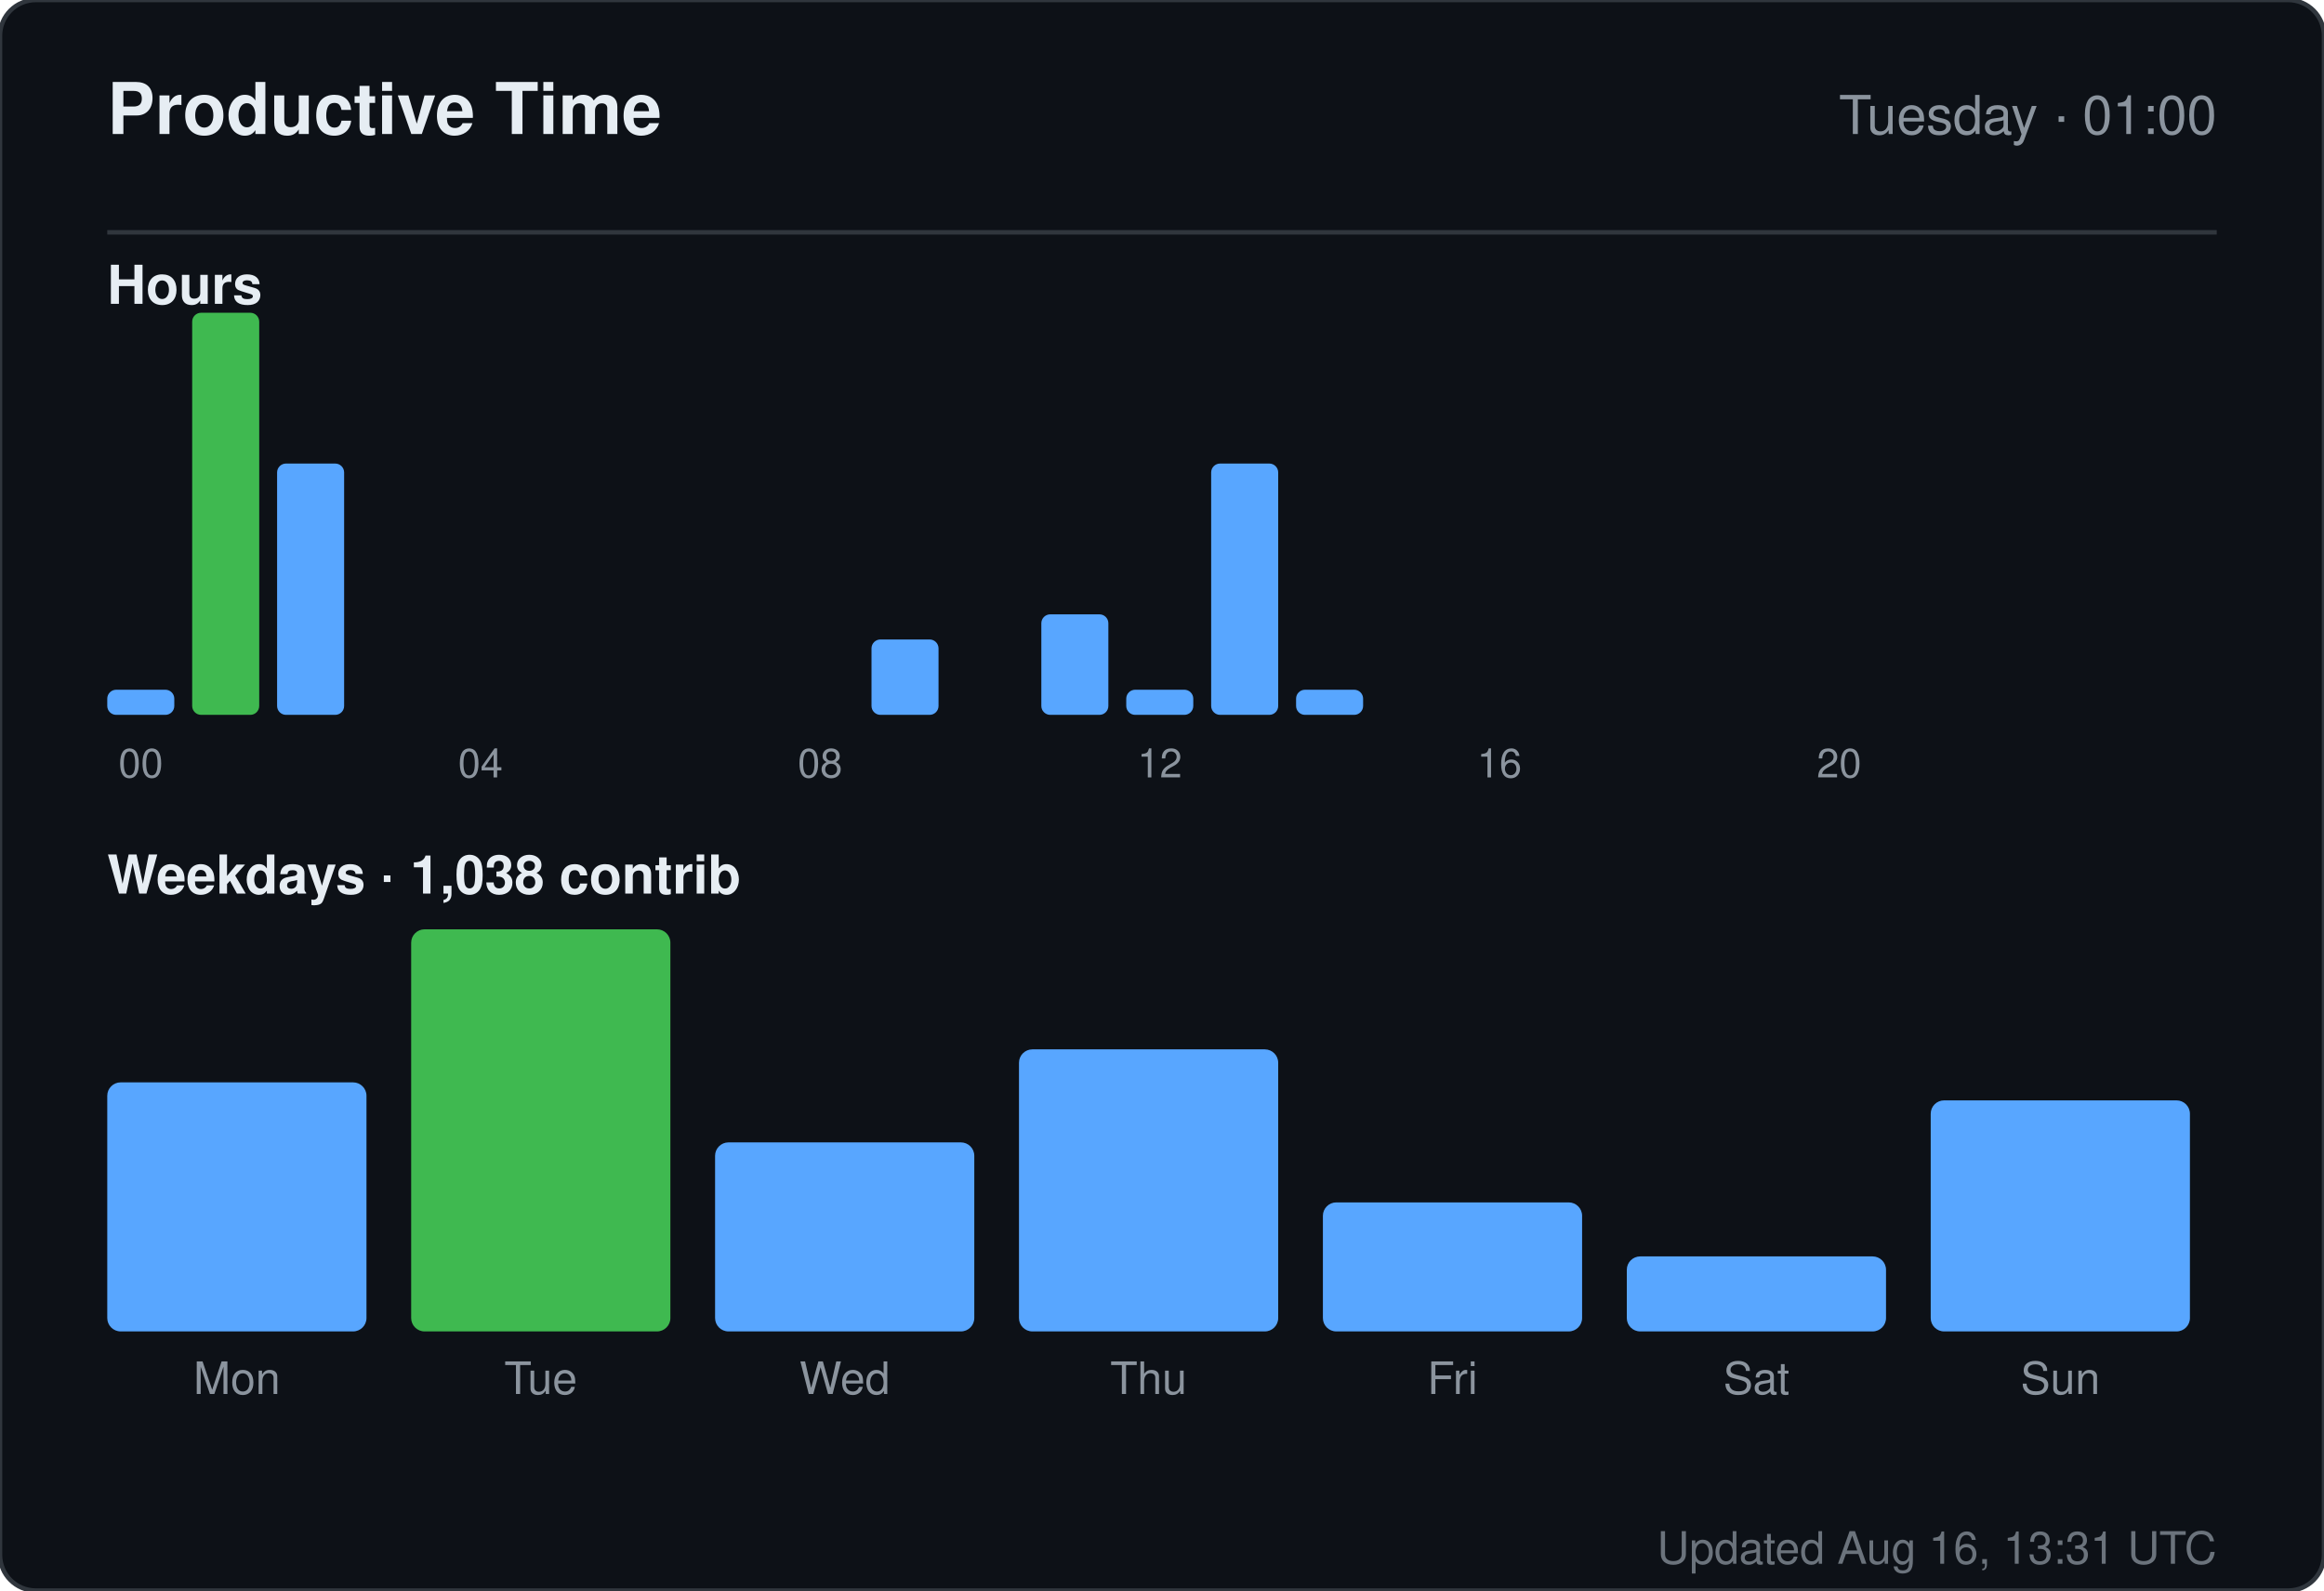
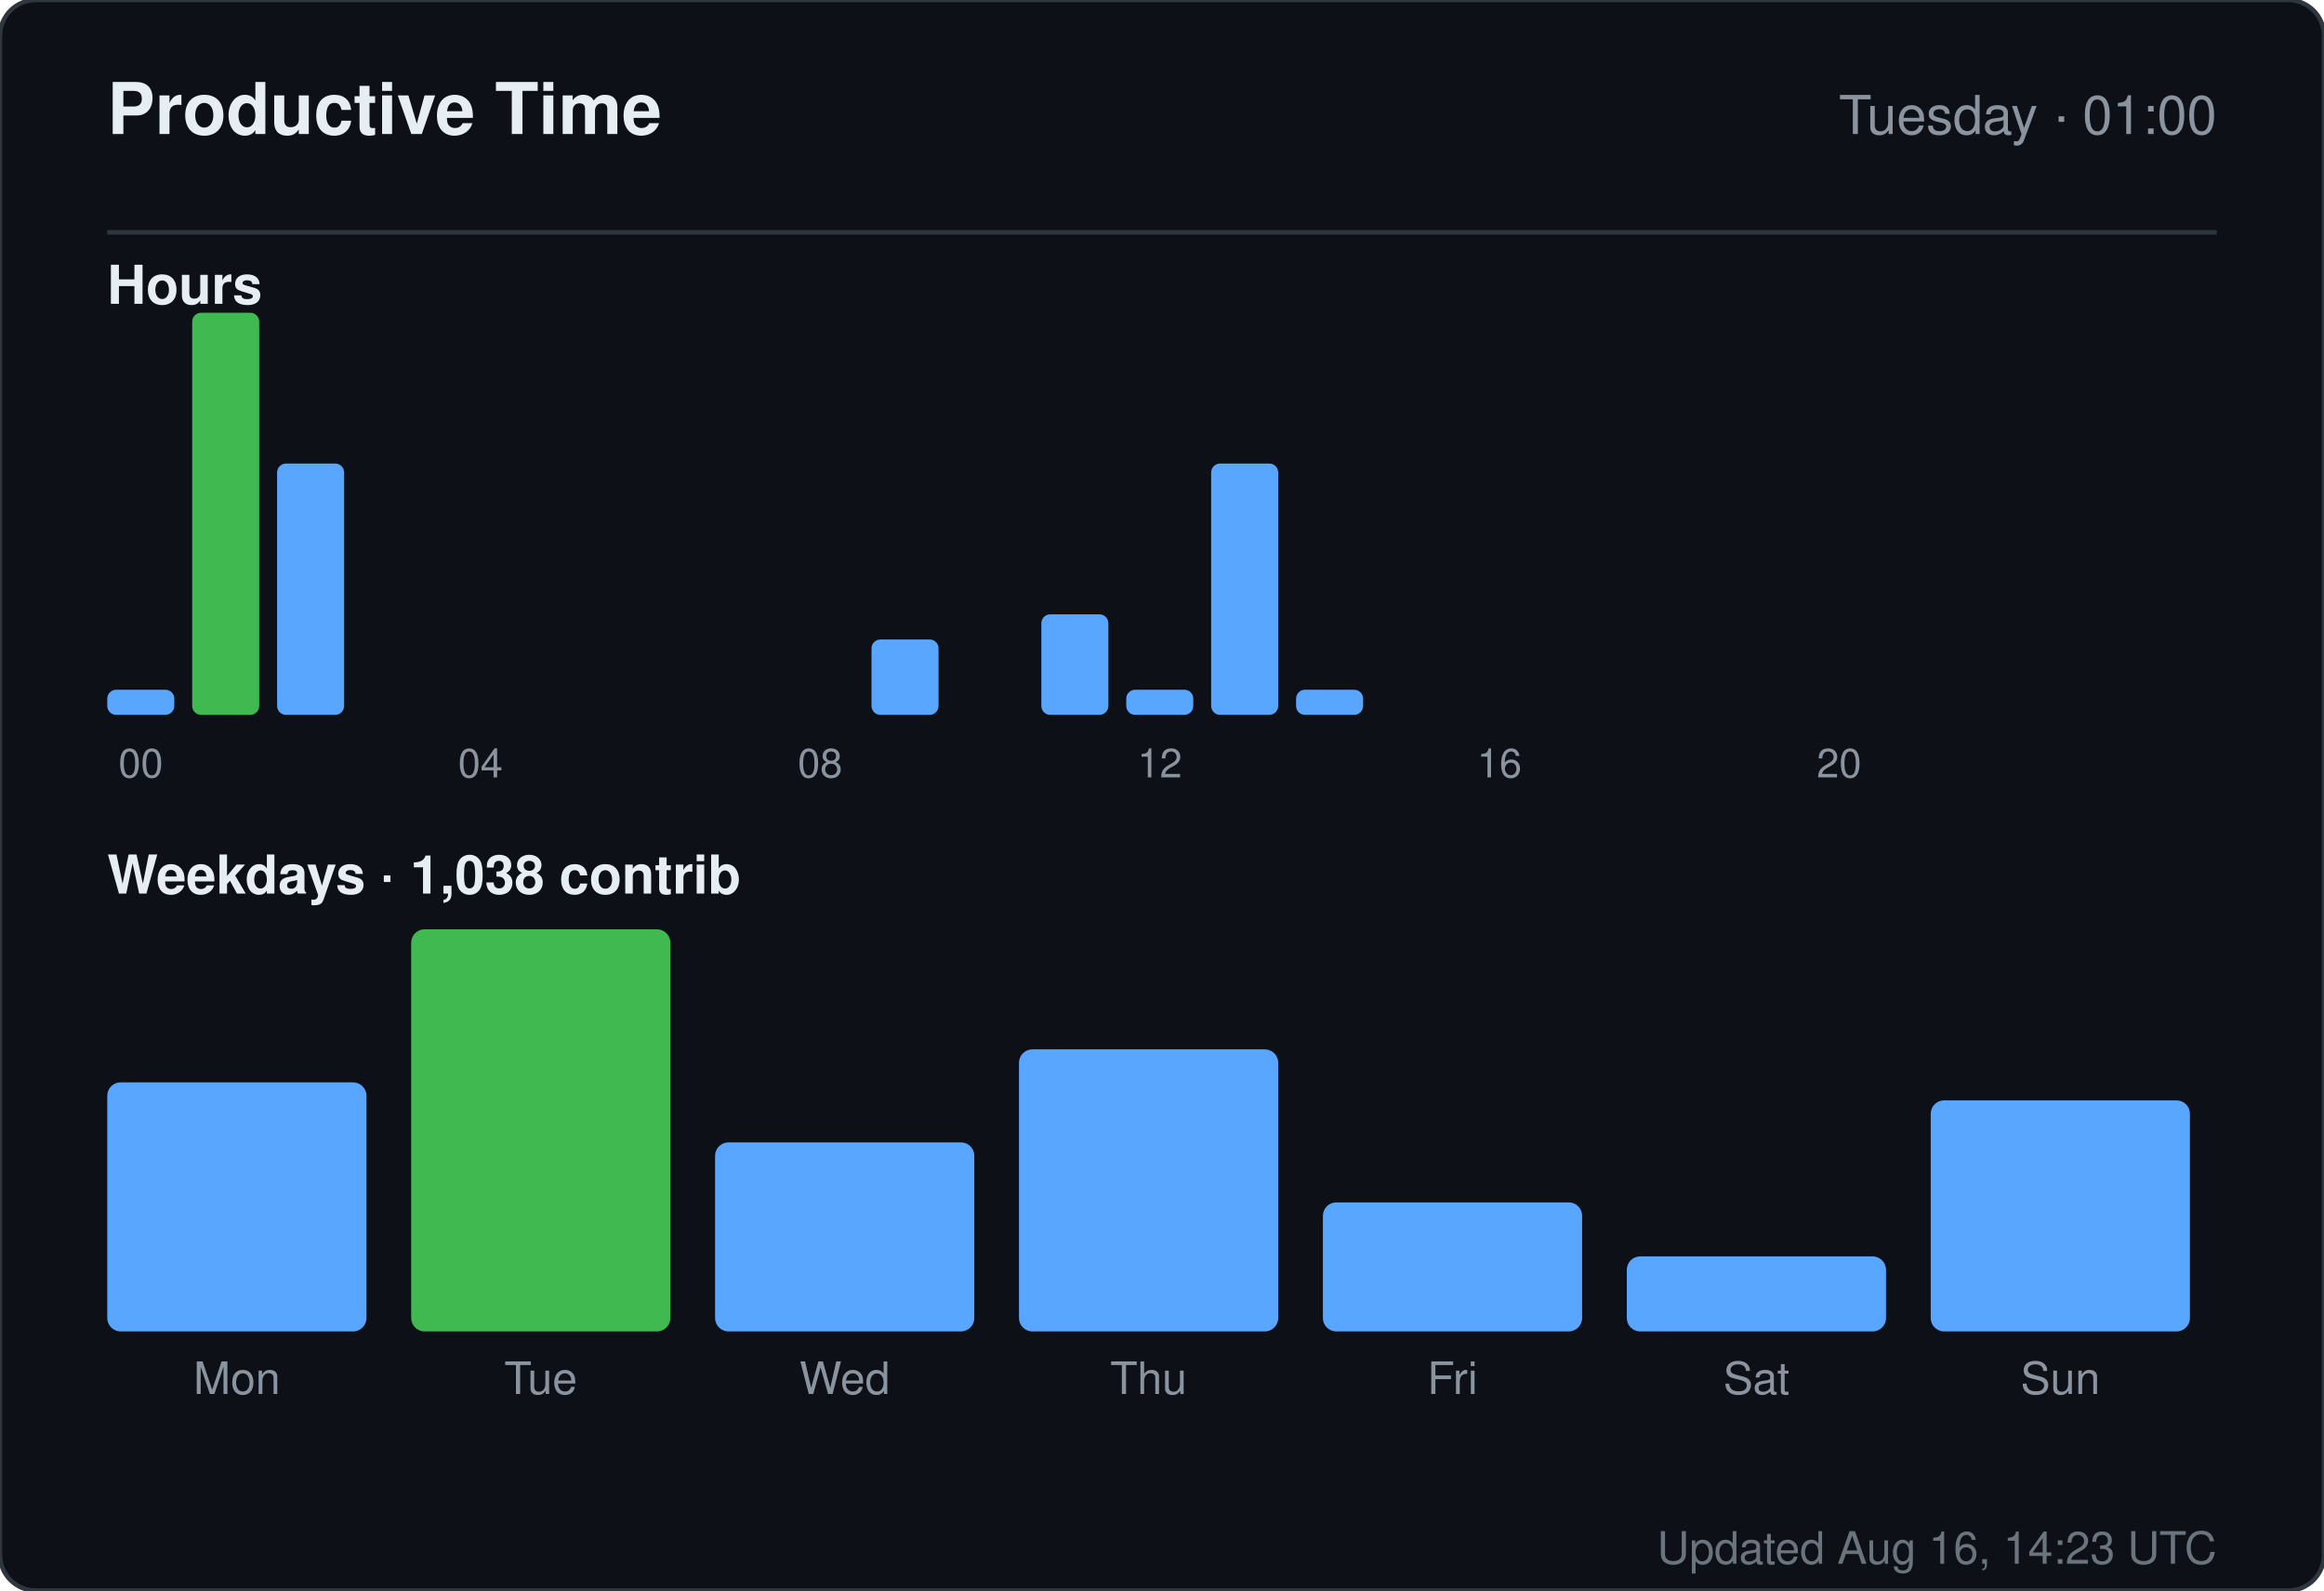
<svg xmlns="http://www.w3.org/2000/svg" width="520" height="356" viewBox="0 0 520 356" role="img" aria-label="Productive time for sandiirawan12">
  <rect width="520" height="356" rx="8" fill="#0d1117" stroke="#30363d" />
  <g font-family="-apple-system, BlinkMacSystemFont, Segoe UI, Helvetica, Arial, sans-serif">
    <text x="24" y="30" fill="#e6edf3" font-size="16" font-weight="700">Productive Time</text>
    <text x="496" y="30" fill="#8b949e" font-size="12" text-anchor="end">Tuesday · 01:00</text>
    <line x1="24" y1="52" x2="496" y2="52" stroke="#30363d" />
    <text x="24" y="68" fill="#e6edf3" font-size="12" font-weight="600">Hours</text>
    <rect x="24" y="154.375" width="15" height="5.625" rx="2" fill="#58a6ff" />
    <text x="31.5" y="174" fill="#8b949e" font-size="9" text-anchor="middle">00</text>
    <rect x="43" y="70" width="15" height="90" rx="2" fill="#3fb950" />
    <rect x="62" y="103.75" width="15" height="56.25" rx="2" fill="#58a6ff" />
    <rect x="81" y="160" width="15" height="0" rx="2" fill="#58a6ff" />
    <rect x="100" y="160" width="15" height="0" rx="2" fill="#58a6ff" />
    <text x="107.5" y="174" fill="#8b949e" font-size="9" text-anchor="middle">04</text>
    <rect x="119" y="160" width="15" height="0" rx="2" fill="#58a6ff" />
    <rect x="138" y="160" width="15" height="0" rx="2" fill="#58a6ff" />
    <rect x="157" y="160" width="15" height="0" rx="2" fill="#58a6ff" />
    <rect x="176" y="160" width="15" height="0" rx="2" fill="#58a6ff" />
    <text x="183.5" y="174" fill="#8b949e" font-size="9" text-anchor="middle">08</text>
    <rect x="195" y="143.125" width="15" height="16.875" rx="2" fill="#58a6ff" />
    <rect x="214" y="160" width="15" height="0" rx="2" fill="#58a6ff" />
    <rect x="233" y="137.5" width="15" height="22.5" rx="2" fill="#58a6ff" />
    <rect x="252" y="154.375" width="15" height="5.625" rx="2" fill="#58a6ff" />
    <text x="259.5" y="174" fill="#8b949e" font-size="9" text-anchor="middle">12</text>
    <rect x="271" y="103.75" width="15" height="56.25" rx="2" fill="#58a6ff" />
    <rect x="290" y="154.375" width="15" height="5.625" rx="2" fill="#58a6ff" />
    <rect x="309" y="160" width="15" height="0" rx="2" fill="#58a6ff" />
    <rect x="328" y="160" width="15" height="0" rx="2" fill="#58a6ff" />
    <text x="335.5" y="174" fill="#8b949e" font-size="9" text-anchor="middle">16</text>
    <rect x="347" y="160" width="15" height="0" rx="2" fill="#58a6ff" />
    <rect x="366" y="160" width="15" height="0" rx="2" fill="#58a6ff" />
    <rect x="385" y="160" width="15" height="0" rx="2" fill="#58a6ff" />
    <rect x="404" y="160" width="15" height="0" rx="2" fill="#58a6ff" />
    <text x="411.5" y="174" fill="#8b949e" font-size="9" text-anchor="middle">20</text>
    <rect x="423" y="160" width="15" height="0" rx="2" fill="#58a6ff" />
    <rect x="442" y="160" width="15" height="0" rx="2" fill="#58a6ff" />
    <rect x="461" y="160" width="15" height="0" rx="2" fill="#58a6ff" />
    <text x="24" y="200" fill="#e6edf3" font-size="12" font-weight="600">Weekdays · 1,038 contrib</text>
    <rect x="24" y="242.254" width="58" height="55.746" rx="3" fill="#58a6ff" />
    <text x="53" y="312" fill="#8b949e" font-size="10" text-anchor="middle">Mon</text>
    <rect x="92" y="208" width="58" height="90" rx="3" fill="#3fb950" />
    <text x="121" y="312" fill="#8b949e" font-size="10" text-anchor="middle">Tue</text>
    <rect x="160" y="255.687" width="58" height="42.313" rx="3" fill="#58a6ff" />
    <text x="189" y="312" fill="#8b949e" font-size="10" text-anchor="middle">Wed</text>
    <rect x="228" y="234.866" width="58" height="63.134" rx="3" fill="#58a6ff" />
    <text x="257" y="312" fill="#8b949e" font-size="10" text-anchor="middle">Thu</text>
    <rect x="296" y="269.119" width="58" height="28.881" rx="3" fill="#58a6ff" />
    <text x="325" y="312" fill="#8b949e" font-size="10" text-anchor="middle">Fri</text>
    <rect x="364" y="281.209" width="58" height="16.791" rx="3" fill="#58a6ff" />
    <text x="393" y="312" fill="#8b949e" font-size="10" text-anchor="middle">Sat</text>
    <rect x="432" y="246.284" width="58" height="51.716" rx="3" fill="#58a6ff" />
    <text x="461" y="312" fill="#8b949e" font-size="10" text-anchor="middle">Sun</text>
-     <text x="496" y="350" fill="#8b949e" font-size="10" text-anchor="end" opacity="0.75">Updated Aug 16, 13:31 UTC</text>
+     <text x="496" y="350" fill="#8b949e" font-size="10" text-anchor="end" opacity="0.75">Updated Aug 16, 14:23 UTC</text>
  </g>
</svg>
